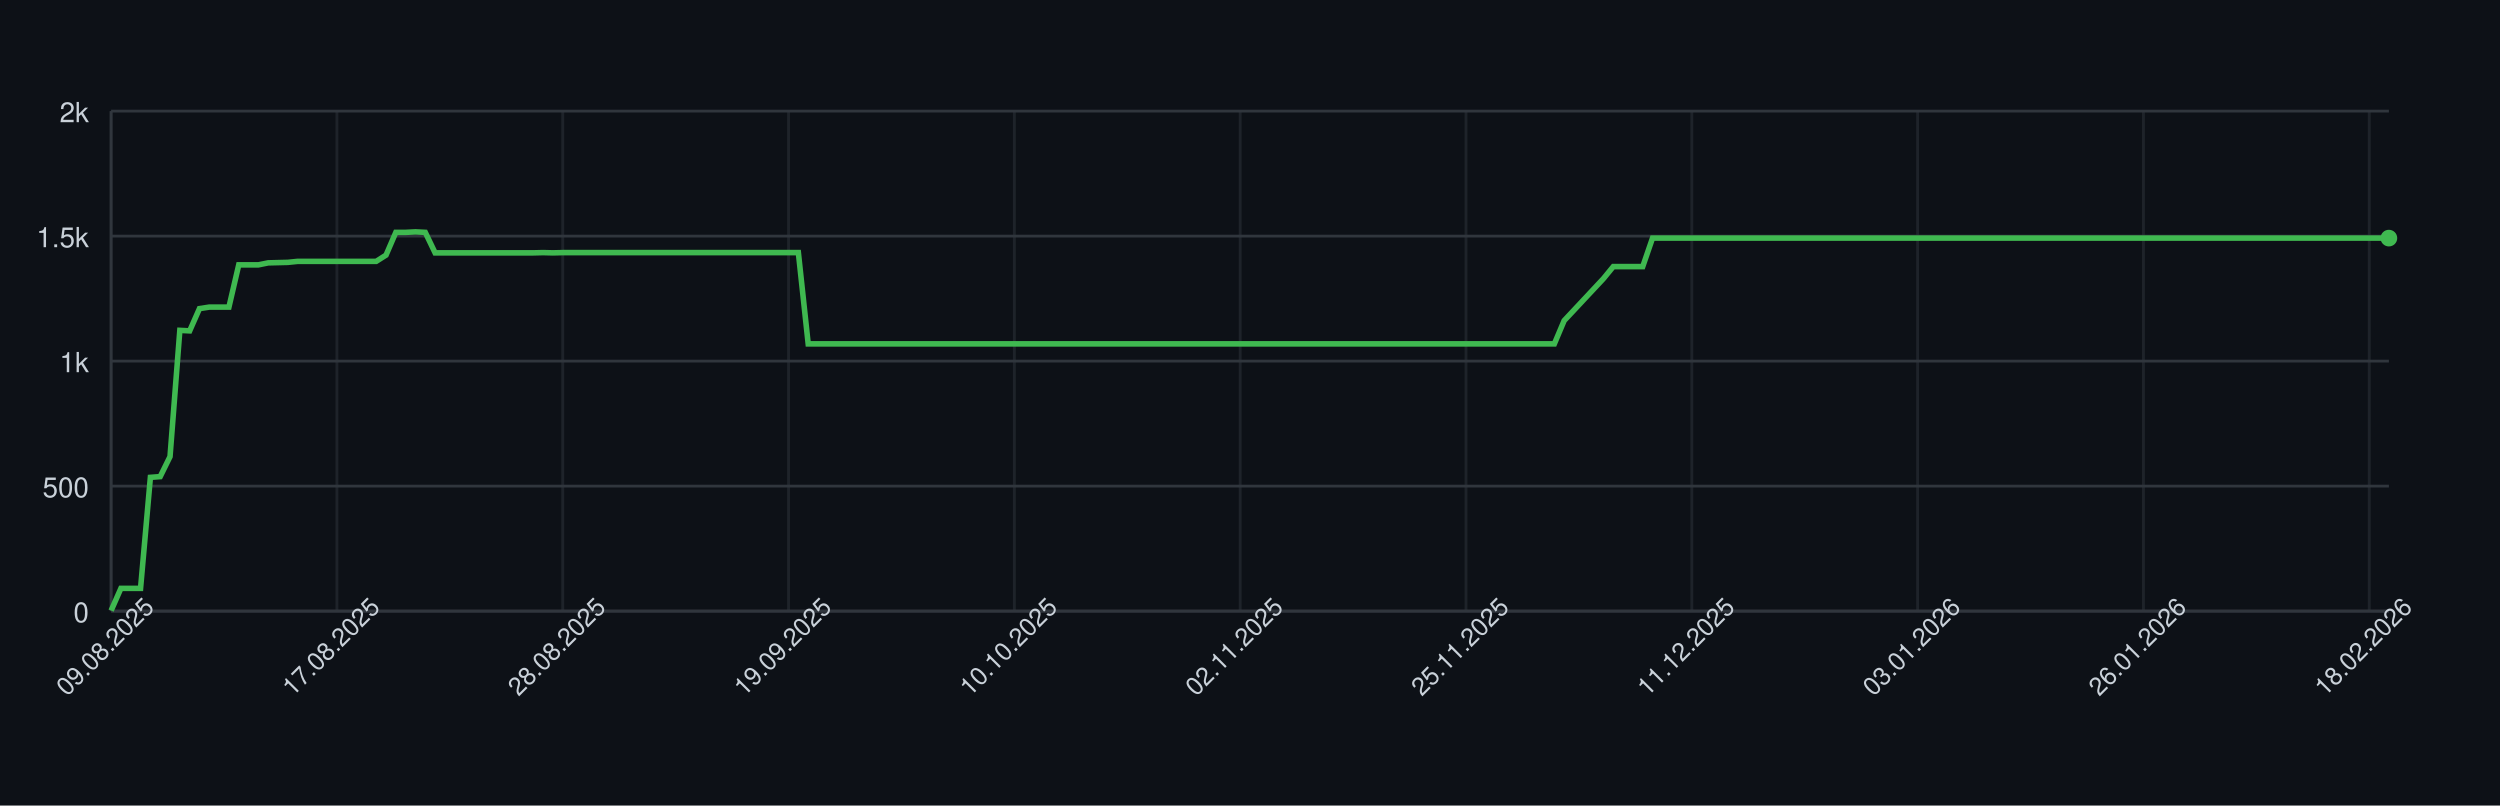
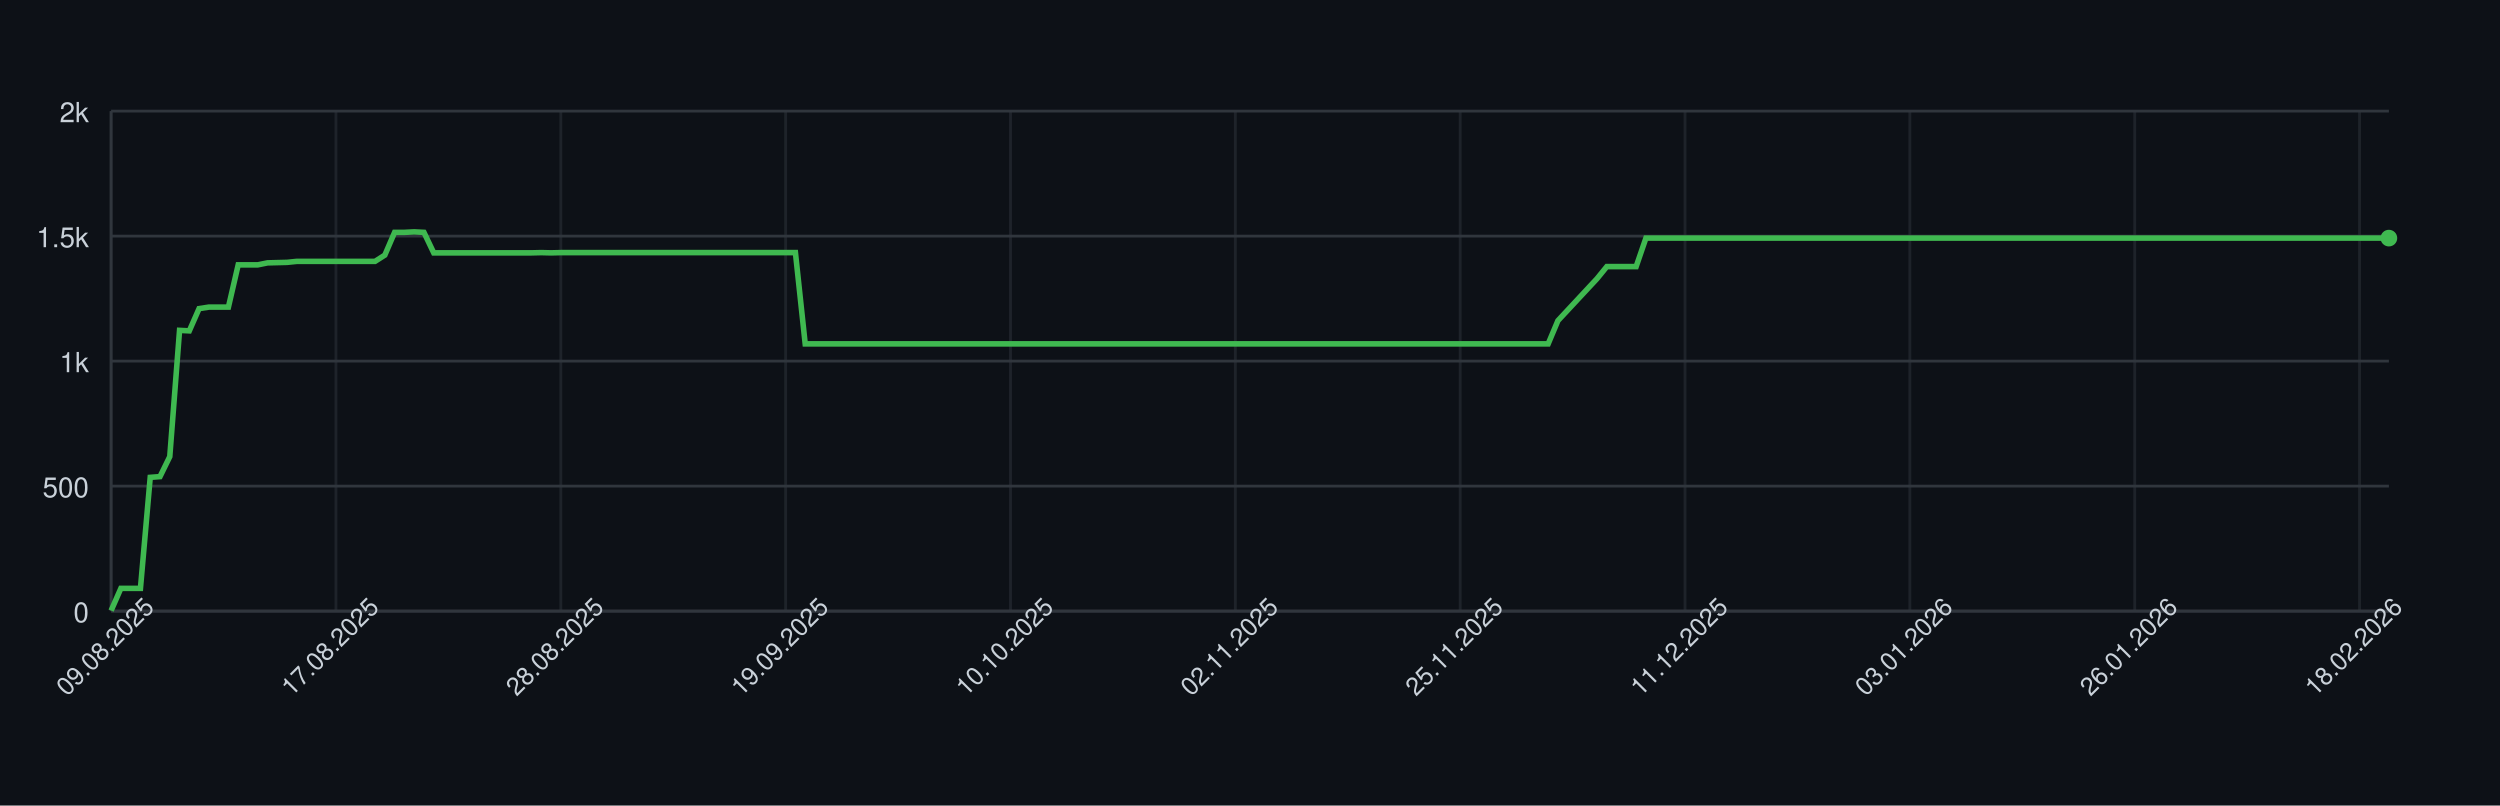
<svg xmlns="http://www.w3.org/2000/svg" width="900" height="290" style="font-family: -apple-system, BlinkMacSystemFont, 'Segoe UI', Helvetica, Arial, sans-serif;">
  <rect width="100%" height="100%" fill="#0d1117" />
  <g>
    <line x1="40" y1="220.00" x2="860" y2="220.00" stroke="#30363d" />
    <text x="32" y="224.00" font-size="10" fill="#c9d1d9" text-anchor="end">0</text>
    <line x1="40" y1="175.00" x2="860" y2="175.00" stroke="#30363d" />
    <text x="32" y="179.00" font-size="10" fill="#c9d1d9" text-anchor="end">500</text>
    <line x1="40" y1="130.00" x2="860" y2="130.00" stroke="#30363d" />
    <text x="32" y="134.00" font-size="10" fill="#c9d1d9" text-anchor="end">1k</text>
    <line x1="40" y1="85.00" x2="860" y2="85.00" stroke="#30363d" />
    <text x="32" y="89.00" font-size="10" fill="#c9d1d9" text-anchor="end">1.5k</text>
    <line x1="40" y1="40.00" x2="860" y2="40.00" stroke="#30363d" />
    <text x="32" y="44.00" font-size="10" fill="#c9d1d9" text-anchor="end">2k</text>
    <line x1="40.00" y1="40" x2="40.00" y2="220" stroke="#30363d" opacity="0.5" />
-     <line x1="121.29" y1="40" x2="121.29" y2="220" stroke="#30363d" opacity="0.5" />
-     <line x1="202.59" y1="40" x2="202.59" y2="220" stroke="#30363d" opacity="0.5" />
-     <line x1="283.88" y1="40" x2="283.88" y2="220" stroke="#30363d" opacity="0.5" />
-     <line x1="365.17" y1="40" x2="365.17" y2="220" stroke="#30363d" opacity="0.5" />
-     <line x1="446.47" y1="40" x2="446.47" y2="220" stroke="#30363d" opacity="0.5" />
-     <line x1="527.76" y1="40" x2="527.76" y2="220" stroke="#30363d" opacity="0.5" />
-     <line x1="609.05" y1="40" x2="609.05" y2="220" stroke="#30363d" opacity="0.5" />
-     <line x1="690.34" y1="40" x2="690.34" y2="220" stroke="#30363d" opacity="0.5" />
-     <line x1="771.64" y1="40" x2="771.64" y2="220" stroke="#30363d" opacity="0.5" />
-     <line x1="852.93" y1="40" x2="852.93" y2="220" stroke="#30363d" opacity="0.5" />
+     <line x1="120.94" y1="40" x2="120.94" y2="220" stroke="#30363d" opacity="0.5" />
+     <line x1="201.89" y1="40" x2="201.89" y2="220" stroke="#30363d" opacity="0.5" />
+     <line x1="282.83" y1="40" x2="282.83" y2="220" stroke="#30363d" opacity="0.5" />
+     <line x1="363.78" y1="40" x2="363.78" y2="220" stroke="#30363d" opacity="0.5" />
+     <line x1="444.72" y1="40" x2="444.72" y2="220" stroke="#30363d" opacity="0.5" />
+     <line x1="525.67" y1="40" x2="525.67" y2="220" stroke="#30363d" opacity="0.5" />
+     <line x1="606.61" y1="40" x2="606.61" y2="220" stroke="#30363d" opacity="0.5" />
+     <line x1="687.55" y1="40" x2="687.55" y2="220" stroke="#30363d" opacity="0.5" />
+     <line x1="768.50" y1="40" x2="768.50" y2="220" stroke="#30363d" opacity="0.5" />
+     <line x1="849.44" y1="40" x2="849.44" y2="220" stroke="#30363d" opacity="0.5" />
    <line x1="40" y1="220" x2="860" y2="220" stroke="#30363d" />
    <line x1="40" y1="40" x2="40" y2="220" stroke="#30363d" />
-     <path d="M 40.00 219.82 L 43.53 211.81 L 47.07 211.81 L 50.60 211.81 L 54.14 171.85 L 57.67 171.58 L 61.21 164.38 L 64.74 118.93 L 68.28 119.11 L 71.81 111.10 L 75.34 110.56 L 78.88 110.56 L 82.41 110.56 L 85.95 95.35 L 89.48 95.35 L 93.02 95.35 L 96.55 94.63 L 100.09 94.54 L 103.62 94.45 L 107.16 94.09 L 110.69 94.09 L 114.22 94.09 L 117.76 94.09 L 121.29 94.09 L 124.83 94.09 L 128.36 94.09 L 131.90 94.09 L 135.43 94.09 L 138.97 91.84 L 142.50 83.65 L 146.03 83.65 L 149.57 83.47 L 153.10 83.65 L 156.64 91.03 L 160.17 91.03 L 163.71 91.03 L 167.24 91.03 L 170.78 91.03 L 174.31 91.03 L 177.84 91.03 L 181.38 91.03 L 184.91 91.03 L 188.45 91.03 L 191.98 91.03 L 195.52 90.94 L 199.05 91.03 L 202.59 90.94 L 206.12 90.94 L 209.66 90.94 L 213.19 90.94 L 216.72 90.94 L 220.26 90.94 L 223.79 90.94 L 227.33 90.94 L 230.86 90.94 L 234.40 90.94 L 237.93 90.94 L 241.47 90.94 L 245.00 90.94 L 248.53 90.94 L 252.07 90.94 L 255.60 90.94 L 259.14 90.94 L 262.67 90.94 L 266.21 90.94 L 269.74 90.94 L 273.28 90.94 L 276.81 90.94 L 280.34 90.94 L 283.88 90.94 L 287.41 90.94 L 290.95 123.79 L 294.48 123.79 L 298.02 123.79 L 301.55 123.79 L 305.09 123.79 L 308.62 123.79 L 312.16 123.79 L 315.69 123.79 L 319.22 123.79 L 322.76 123.79 L 326.29 123.79 L 329.83 123.79 L 333.36 123.79 L 336.90 123.79 L 340.43 123.79 L 343.97 123.79 L 347.50 123.79 L 351.03 123.79 L 354.57 123.79 L 358.10 123.79 L 361.64 123.79 L 365.17 123.79 L 368.71 123.79 L 372.24 123.79 L 375.78 123.79 L 379.31 123.79 L 382.84 123.79 L 386.38 123.79 L 389.91 123.79 L 393.45 123.79 L 396.98 123.79 L 400.52 123.79 L 404.05 123.79 L 407.59 123.79 L 411.12 123.79 L 414.66 123.79 L 418.19 123.79 L 421.72 123.79 L 425.26 123.79 L 428.79 123.79 L 432.33 123.79 L 435.86 123.79 L 439.40 123.79 L 442.93 123.79 L 446.47 123.79 L 450.00 123.79 L 453.53 123.79 L 457.07 123.79 L 460.60 123.79 L 464.14 123.79 L 467.67 123.79 L 471.21 123.79 L 474.74 123.79 L 478.28 123.79 L 481.81 123.79 L 485.34 123.79 L 488.88 123.79 L 492.41 123.79 L 495.95 123.79 L 499.48 123.79 L 503.02 123.79 L 506.55 123.79 L 510.09 123.79 L 513.62 123.79 L 517.16 123.79 L 520.69 123.79 L 524.22 123.79 L 527.76 123.79 L 531.29 123.79 L 534.83 123.79 L 538.36 123.79 L 541.90 123.79 L 545.43 123.79 L 548.97 123.79 L 552.50 123.79 L 556.03 123.79 L 559.57 123.79 L 563.10 115.42 L 566.64 111.64 L 570.17 107.86 L 573.71 104.08 L 577.24 100.30 L 580.78 95.98 L 584.31 95.98 L 587.84 95.98 L 591.38 95.98 L 594.91 85.72 L 598.45 85.72 L 601.98 85.72 L 605.52 85.72 L 609.05 85.72 L 612.59 85.72 L 616.12 85.72 L 619.66 85.72 L 623.19 85.72 L 626.72 85.72 L 630.26 85.72 L 633.79 85.72 L 637.33 85.72 L 640.86 85.72 L 644.40 85.72 L 647.93 85.72 L 651.47 85.72 L 655.00 85.72 L 658.53 85.72 L 662.07 85.72 L 665.60 85.72 L 669.14 85.72 L 672.67 85.72 L 676.21 85.72 L 679.74 85.72 L 683.28 85.72 L 686.81 85.72 L 690.34 85.72 L 693.88 85.72 L 697.41 85.72 L 700.95 85.72 L 704.48 85.72 L 708.02 85.72 L 711.55 85.72 L 715.09 85.72 L 718.62 85.72 L 722.16 85.72 L 725.69 85.72 L 729.22 85.72 L 732.76 85.72 L 736.29 85.72 L 739.83 85.72 L 743.36 85.72 L 746.90 85.72 L 750.43 85.72 L 753.97 85.72 L 757.50 85.72 L 761.03 85.72 L 764.57 85.72 L 768.10 85.72 L 771.64 85.72 L 775.17 85.72 L 778.71 85.72 L 782.24 85.72 L 785.78 85.72 L 789.31 85.72 L 792.84 85.72 L 796.38 85.72 L 799.91 85.72 L 803.45 85.72 L 806.98 85.72 L 810.52 85.72 L 814.05 85.72 L 817.59 85.72 L 821.12 85.72 L 824.66 85.72 L 828.19 85.72 L 831.72 85.72 L 835.26 85.72 L 838.79 85.72 L 842.33 85.72 L 845.86 85.72 L 849.40 85.72 L 852.93 85.72 L 856.47 85.72 L 860.00 85.72" fill="none" stroke="#3fb950" stroke-width="2" />
+     <path d="M 40.00 219.82 L 43.52 211.81 L 47.04 211.81 L 50.56 211.81 L 54.08 171.85 L 57.60 171.58 L 61.12 164.38 L 64.64 118.93 L 68.15 119.11 L 71.67 111.10 L 75.19 110.56 L 78.71 110.56 L 82.23 110.56 L 85.75 95.35 L 89.27 95.35 L 92.79 95.35 L 96.31 94.63 L 99.83 94.54 L 103.35 94.45 L 106.87 94.09 L 110.39 94.09 L 113.91 94.09 L 117.42 94.09 L 120.94 94.09 L 124.46 94.09 L 127.98 94.09 L 131.50 94.09 L 135.02 94.09 L 138.54 91.84 L 142.06 83.65 L 145.58 83.65 L 149.10 83.47 L 152.62 83.65 L 156.14 91.03 L 159.66 91.03 L 163.18 91.03 L 166.70 91.03 L 170.21 91.03 L 173.73 91.03 L 177.25 91.03 L 180.77 91.03 L 184.29 91.03 L 187.81 91.03 L 191.33 91.03 L 194.85 90.94 L 198.37 91.03 L 201.89 90.94 L 205.41 90.94 L 208.93 90.94 L 212.45 90.94 L 215.97 90.94 L 219.48 90.94 L 223.00 90.94 L 226.52 90.94 L 230.04 90.94 L 233.56 90.94 L 237.08 90.94 L 240.60 90.94 L 244.12 90.94 L 247.64 90.94 L 251.16 90.94 L 254.68 90.94 L 258.20 90.94 L 261.72 90.94 L 265.24 90.94 L 268.76 90.94 L 272.27 90.94 L 275.79 90.94 L 279.31 90.94 L 282.83 90.94 L 286.35 90.94 L 289.87 123.79 L 293.39 123.79 L 296.91 123.79 L 300.43 123.79 L 303.95 123.79 L 307.47 123.79 L 310.99 123.79 L 314.51 123.79 L 318.03 123.79 L 321.55 123.79 L 325.06 123.79 L 328.58 123.79 L 332.10 123.79 L 335.62 123.79 L 339.14 123.79 L 342.66 123.79 L 346.18 123.79 L 349.70 123.79 L 353.22 123.79 L 356.74 123.79 L 360.26 123.79 L 363.78 123.79 L 367.30 123.79 L 370.82 123.79 L 374.33 123.79 L 377.85 123.79 L 381.37 123.79 L 384.89 123.79 L 388.41 123.79 L 391.93 123.79 L 395.45 123.79 L 398.97 123.79 L 402.49 123.79 L 406.01 123.79 L 409.53 123.79 L 413.05 123.79 L 416.57 123.79 L 420.09 123.79 L 423.61 123.79 L 427.12 123.79 L 430.64 123.79 L 434.16 123.79 L 437.68 123.79 L 441.20 123.79 L 444.72 123.79 L 448.24 123.79 L 451.76 123.79 L 455.28 123.79 L 458.80 123.79 L 462.32 123.79 L 465.84 123.79 L 469.36 123.79 L 472.88 123.79 L 476.39 123.79 L 479.91 123.79 L 483.43 123.79 L 486.95 123.79 L 490.47 123.79 L 493.99 123.79 L 497.51 123.79 L 501.03 123.79 L 504.55 123.79 L 508.07 123.79 L 511.59 123.79 L 515.11 123.79 L 518.63 123.79 L 522.15 123.79 L 525.67 123.79 L 529.18 123.79 L 532.70 123.79 L 536.22 123.79 L 539.74 123.79 L 543.26 123.79 L 546.78 123.79 L 550.30 123.79 L 553.82 123.79 L 557.34 123.79 L 560.86 115.42 L 564.38 111.64 L 567.90 107.86 L 571.42 104.08 L 574.94 100.30 L 578.45 95.98 L 581.97 95.98 L 585.49 95.98 L 589.01 95.98 L 592.53 85.72 L 596.05 85.72 L 599.57 85.72 L 603.09 85.72 L 606.61 85.72 L 610.13 85.72 L 613.65 85.72 L 617.17 85.72 L 620.69 85.72 L 624.21 85.72 L 627.73 85.72 L 631.24 85.72 L 634.76 85.72 L 638.28 85.72 L 641.80 85.72 L 645.32 85.72 L 648.84 85.72 L 652.36 85.72 L 655.88 85.72 L 659.40 85.72 L 662.92 85.72 L 666.44 85.72 L 669.96 85.72 L 673.48 85.72 L 677.00 85.72 L 680.52 85.72 L 684.03 85.72 L 687.55 85.72 L 691.07 85.72 L 694.59 85.72 L 698.11 85.72 L 701.63 85.72 L 705.15 85.72 L 708.67 85.72 L 712.19 85.72 L 715.71 85.72 L 719.23 85.72 L 722.75 85.72 L 726.27 85.72 L 729.79 85.72 L 733.30 85.72 L 736.82 85.72 L 740.34 85.72 L 743.86 85.72 L 747.38 85.72 L 750.90 85.72 L 754.42 85.72 L 757.94 85.72 L 761.46 85.72 L 764.98 85.72 L 768.50 85.72 L 772.02 85.72 L 775.54 85.72 L 779.06 85.72 L 782.58 85.72 L 786.09 85.72 L 789.61 85.72 L 793.13 85.72 L 796.65 85.72 L 800.17 85.72 L 803.69 85.72 L 807.21 85.72 L 810.73 85.72 L 814.25 85.72 L 817.77 85.72 L 821.29 85.72 L 824.81 85.72 L 828.33 85.72 L 831.85 85.72 L 835.36 85.72 L 838.88 85.72 L 842.40 85.72 L 845.92 85.72 L 849.44 85.72 L 852.96 85.72 L 856.48 85.72 L 860.00 85.72" fill="none" stroke="#3fb950" stroke-width="2" />
    <circle cx="860.00" cy="85.72" r="3" fill="#3fb950" />
    <text x="40.00" y="235.00" font-size="9" fill="#c9d1d9" text-anchor="middle" transform="rotate(-45 40.00 235.00)">09.08.2025</text>
-     <text x="121.29" y="235.00" font-size="9" fill="#c9d1d9" text-anchor="middle" transform="rotate(-45 121.29 235.00)">17.08.2025</text>
-     <text x="202.59" y="235.00" font-size="9" fill="#c9d1d9" text-anchor="middle" transform="rotate(-45 202.59 235.00)">28.08.2025</text>
-     <text x="283.88" y="235.00" font-size="9" fill="#c9d1d9" text-anchor="middle" transform="rotate(-45 283.88 235.00)">19.09.2025</text>
-     <text x="365.17" y="235.00" font-size="9" fill="#c9d1d9" text-anchor="middle" transform="rotate(-45 365.17 235.00)">10.10.2025</text>
-     <text x="446.47" y="235.00" font-size="9" fill="#c9d1d9" text-anchor="middle" transform="rotate(-45 446.47 235.00)">02.11.2025</text>
-     <text x="527.76" y="235.00" font-size="9" fill="#c9d1d9" text-anchor="middle" transform="rotate(-45 527.76 235.00)">25.11.2025</text>
-     <text x="609.05" y="235.00" font-size="9" fill="#c9d1d9" text-anchor="middle" transform="rotate(-45 609.05 235.00)">11.12.2025</text>
-     <text x="690.34" y="235.00" font-size="9" fill="#c9d1d9" text-anchor="middle" transform="rotate(-45 690.34 235.00)">03.01.2026</text>
-     <text x="771.64" y="235.00" font-size="9" fill="#c9d1d9" text-anchor="middle" transform="rotate(-45 771.64 235.00)">26.01.2026</text>
-     <text x="852.93" y="235.00" font-size="9" fill="#c9d1d9" text-anchor="middle" transform="rotate(-45 852.93 235.00)">18.02.2026</text>
+     <text x="120.94" y="235.00" font-size="9" fill="#c9d1d9" text-anchor="middle" transform="rotate(-45 120.94 235.00)">17.08.2025</text>
+     <text x="201.89" y="235.00" font-size="9" fill="#c9d1d9" text-anchor="middle" transform="rotate(-45 201.89 235.00)">28.08.2025</text>
+     <text x="282.83" y="235.00" font-size="9" fill="#c9d1d9" text-anchor="middle" transform="rotate(-45 282.83 235.00)">19.09.2025</text>
+     <text x="363.78" y="235.00" font-size="9" fill="#c9d1d9" text-anchor="middle" transform="rotate(-45 363.78 235.00)">10.10.2025</text>
+     <text x="444.72" y="235.00" font-size="9" fill="#c9d1d9" text-anchor="middle" transform="rotate(-45 444.72 235.00)">02.11.2025</text>
+     <text x="525.67" y="235.00" font-size="9" fill="#c9d1d9" text-anchor="middle" transform="rotate(-45 525.67 235.00)">25.11.2025</text>
+     <text x="606.61" y="235.00" font-size="9" fill="#c9d1d9" text-anchor="middle" transform="rotate(-45 606.61 235.00)">11.12.2025</text>
+     <text x="687.55" y="235.00" font-size="9" fill="#c9d1d9" text-anchor="middle" transform="rotate(-45 687.55 235.00)">03.01.2026</text>
+     <text x="768.50" y="235.00" font-size="9" fill="#c9d1d9" text-anchor="middle" transform="rotate(-45 768.50 235.00)">26.01.2026</text>
+     <text x="849.44" y="235.00" font-size="9" fill="#c9d1d9" text-anchor="middle" transform="rotate(-45 849.44 235.00)">18.02.2026</text>
  </g>
</svg>
